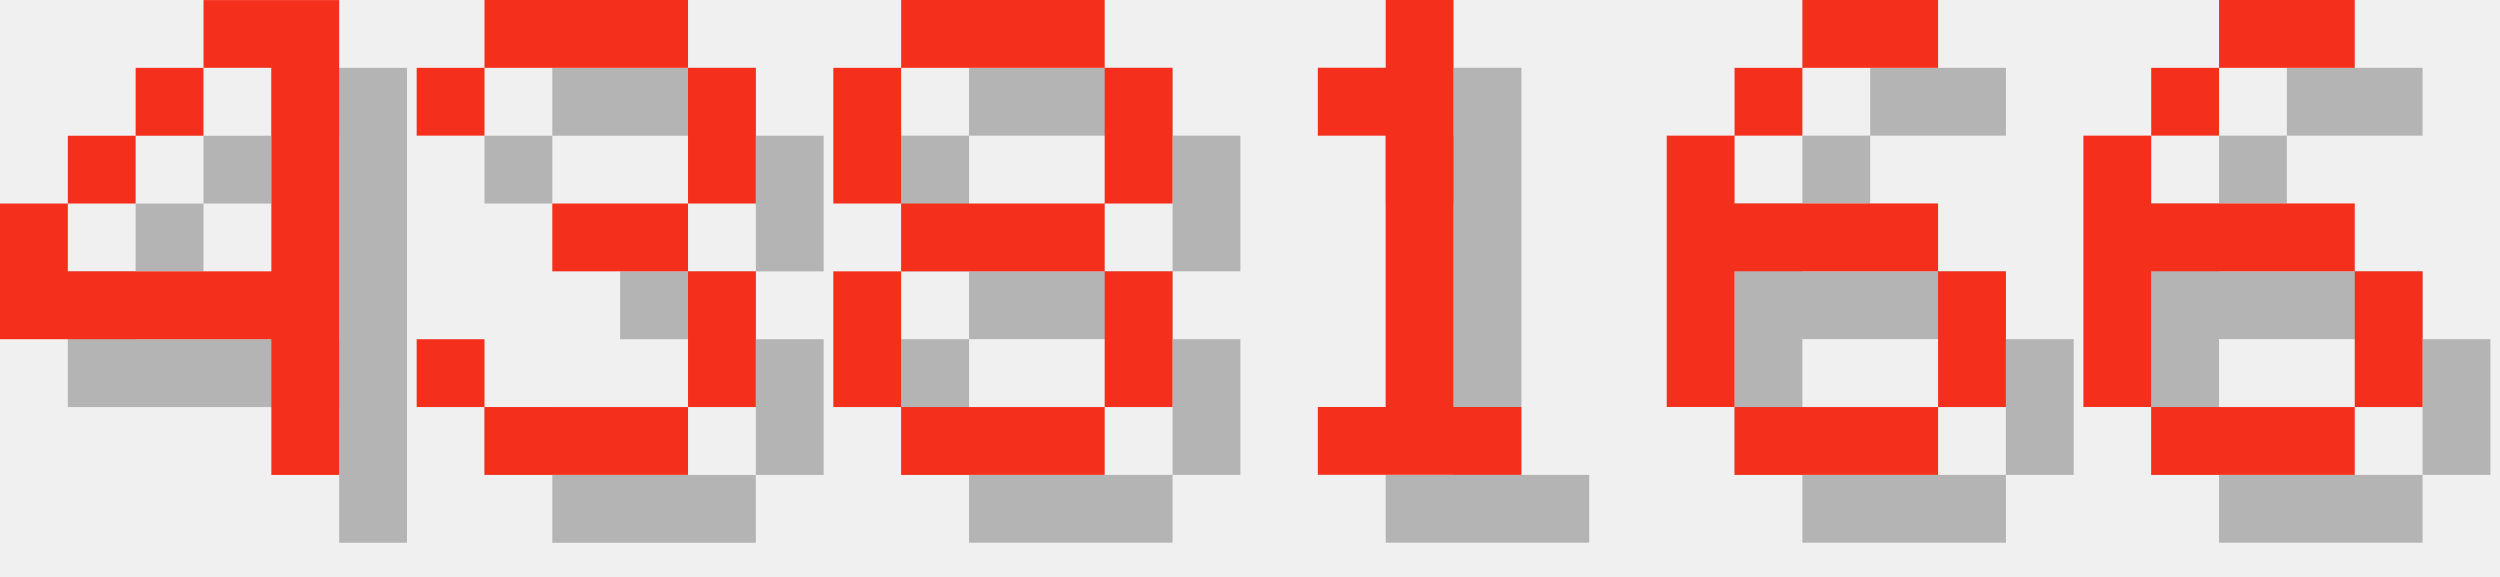
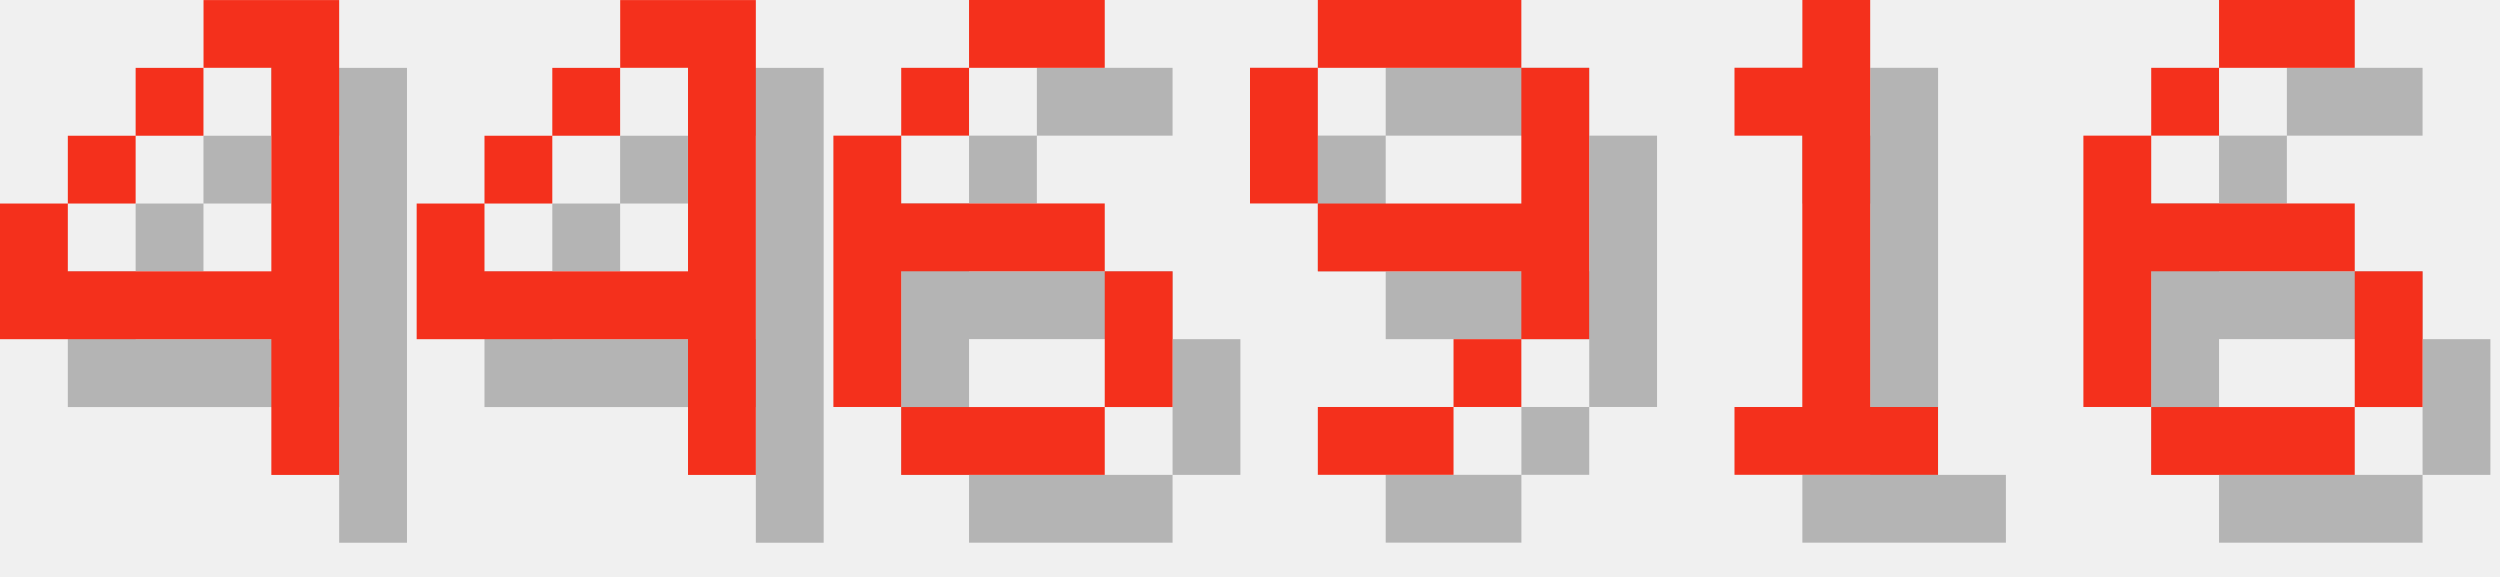
<svg xmlns="http://www.w3.org/2000/svg" version="1.1" width="156.0" height="36">
  <style>
        .text-foreground {
            fill: #F4301C;
        }
        .text-shadow {
            fill: #000000;
            fill-opacity: 0.25;
        }
    </style>
  <g class="digit" id="digit_4" transform="translate(0.0, 0), scale(4)">
    <path id="digit_4_shadow" class="text-shadow" d="m4.233 1.058v1.058h1.058v3.175h-3.175v-1.058h-1.058v2.117h4.233v2.117h1.058v-7.408h-2.117zm-2.117 3.175h1.058v-1.058h-1.058v1.058zm1.058-1.058h1.058v-1.058h-1.058v1.058z" fill-opacity=".5" style="paint-order:stroke fill markers" />
    <path id="digit_4_fg" class="text-foreground" d="m3.175 0v1.058h1.058v3.175h-3.175v-1.058h-1.058v2.117h4.233v2.117h1.058v-7.408h-2.117zm-2.117 3.175h1.058v-1.058h-1.058v1.058zm1.058-1.058h1.058v-1.058h-1.058v1.058z" fill="#fff" style="paint-order:stroke fill markers" />
  </g>
-   <g class="digit" id="digit_3" transform="translate(26.0, 0), scale(4)">
-     <path id="digit_3_shadow" class="text-shadow" d="m1.058 2.117v1.058h1.058v-1.058h3.175v2.117h-2.117v1.058h2.117v2.117h-3.175v-1.058h-1.058v1.058h1.058v1.058h3.175v-1.058h1.058v-2.117h-1.058v-1.058h1.058v-2.117h-1.058v-1.058h-3.175v1.058h-1.058z" fill-opacity=".5" style="paint-order:stroke fill markers" />
-     <path id="digit_3_fg" class="text-foreground" d="m0 1.058v1.058h1.058v-1.058h3.175v2.117h-2.117v1.058h2.117v2.117h-3.175v-1.058h-1.058v1.058h1.058v1.058h3.175v-1.058h1.058v-2.117h-1.058v-1.058h1.058v-2.117h-1.058v-1.058h-3.175v1.058h-1.058z" fill="#fff" style="paint-order:stroke fill markers" />
+   <g class="digit" id="digit_4" transform="translate(26.0, 0), scale(4)">
+     <path id="digit_4_shadow" class="text-shadow" d="m4.233 1.058v1.058h1.058v3.175h-3.175v-1.058h-1.058v2.117h4.233v2.117h1.058v-7.408h-2.117zm-2.117 3.175h1.058v-1.058h-1.058v1.058zm1.058-1.058h1.058v-1.058h-1.058v1.058z" fill-opacity=".5" style="paint-order:stroke fill markers" />
+     <path id="digit_4_fg" class="text-foreground" d="m3.175 0v1.058h1.058v3.175h-3.175v-1.058h-1.058v2.117h4.233v2.117h1.058v-7.408h-2.117zm-2.117 3.175h1.058v-1.058h-1.058v1.058zm1.058-1.058h1.058v-1.058h-1.058v1.058z" fill="#fff" style="paint-order:stroke fill markers" />
  </g>
-   <g class="digit" id="digit_8" transform="translate(52.0, 0), scale(4)">
-     <path id="digit_8_shadow" class="text-shadow" d="m2.117 1.058v1.058h3.175v-1.058h-3.175zm3.175 1.058v2.117h1.058v-2.117h-1.058zm0 2.117h-3.175v1.058h3.175v-1.058zm0 1.058v2.117h1.058v-2.117h-1.058zm0 2.117h-3.175v1.058h3.175v-1.058zm-3.175 0v-2.117h-1.058v2.117h1.058zm0-3.175v-2.117h-1.058v2.117h1.058z" fill-opacity=".5" style="paint-order:stroke fill markers" />
-     <path id="digit_8_fg" class="text-foreground" d="m1.058 0v1.058h3.175v-1.058h-3.175zm3.175 1.058v2.117h1.058v-2.117h-1.058zm0 2.117h-3.175v1.058h3.175v-1.058zm0 1.058v2.117h1.058v-2.117h-1.058zm0 2.117h-3.175v1.058h3.175v-1.058zm-3.175 0v-2.117h-1.058v2.117h1.058zm0-3.175v-2.117h-1.058v2.117h1.058z" fill="#fff" style="paint-order:stroke fill markers" />
+   <g class="digit" id="digit_6" transform="translate(52.0, 0), scale(4)">
+     <path id="digit_6_shadow" class="text-shadow" d="m3.175 1.058v1.058h2.117v-1.058h-2.117zm0 1.058h-1.058v1.058h1.058v-1.058zm-1.058 1.058h-1.058v4.233h1.058v-2.117h3.175v-1.058h-3.175v-1.058zm3.175 2.117v2.117h1.058v-2.117h-1.058zm0 2.117h-3.175v1.058h3.175v-1.058z" fill-opacity=".5" style="paint-order:stroke fill markers" />
+     <path id="digit_6_fg" class="text-foreground" d="m2.117 0v1.058h2.117v-1.058h-2.117zm0 1.058h-1.058v1.058h1.058v-1.058zm-1.058 1.058h-1.058v4.233h1.058v-2.117h3.175v-1.058h-3.175v-1.058zm3.175 2.117v2.117h1.058v-2.117h-1.058zm0 2.117h-3.175v1.058h3.175v-1.058z" fill="#fff" style="paint-order:stroke fill markers" />
  </g>
-   <g class="digit" id="digit_1" transform="translate(78.0, 0), scale(4)">
+   <g class="digit" id="digit_9" transform="translate(78.0, 0), scale(4)">
+     <path id="digit_9_shadow" class="text-shadow" d="m2.117 1.058v1.058h3.175v-1.058h-3.175zm3.175 1.058v2.117h-3.175v1.058h3.175v1.058h1.058v-4.233h-1.058zm0 4.233h-1.058v1.058h1.058v-1.058zm-1.058 1.058h-2.117v1.058h2.117v-1.058zm-2.117-3.175v-2.117h-1.058v2.117h1.058z" fill-opacity=".5" style="paint-order:stroke fill markers" />
+     <path id="digit_9_fg" class="text-foreground" d="m1.058 0v1.058h3.175v-1.058h-3.175zm3.175 1.058v2.117h-3.175v1.058h3.175v1.058h1.058v-4.233h-1.058zm0 4.233h-1.058v1.058h1.058v-1.058zm-1.058 1.058h-2.117v1.058h2.117v-1.058zm-2.117-3.175v-2.117h-1.058v2.117h1.058z" fill="#fff" style="paint-order:stroke fill markers" />
+   </g>
+   <g class="digit" id="digit_1" transform="translate(104.0, 0), scale(4)">
    <path id="digit_1_shadow" class="text-shadow" d="m2.117 2.117v1.058h1.058v4.233h-1.058v1.058h3.175v-1.058h-1.058v-6.35h-1.058v1.058h-1.058z" fill-opacity=".5" style="paint-order:stroke fill markers" />
    <path id="digit_1_fg" class="text-foreground" d="m1.058 1.058v1.058h1.058v4.233h-1.058v1.058h3.175v-1.058h-1.058v-6.35h-1.058v1.058h-1.058z" fill="#fff" style="paint-order:stroke fill markers" />
-   </g>
-   <g class="digit" id="digit_6" transform="translate(104.0, 0), scale(4)">
-     <path id="digit_6_shadow" class="text-shadow" d="m3.175 1.058v1.058h2.117v-1.058h-2.117zm0 1.058h-1.058v1.058h1.058v-1.058zm-1.058 1.058h-1.058v4.233h1.058v-2.117h3.175v-1.058h-3.175v-1.058zm3.175 2.117v2.117h1.058v-2.117h-1.058zm0 2.117h-3.175v1.058h3.175v-1.058z" fill-opacity=".5" style="paint-order:stroke fill markers" />
-     <path id="digit_6_fg" class="text-foreground" d="m2.117 0v1.058h2.117v-1.058h-2.117zm0 1.058h-1.058v1.058h1.058v-1.058zm-1.058 1.058h-1.058v4.233h1.058v-2.117h3.175v-1.058h-3.175v-1.058zm3.175 2.117v2.117h1.058v-2.117h-1.058zm0 2.117h-3.175v1.058h3.175v-1.058z" fill="#fff" style="paint-order:stroke fill markers" />
  </g>
  <g class="digit" id="digit_6" transform="translate(130.0, 0), scale(4)">
    <path id="digit_6_shadow" class="text-shadow" d="m3.175 1.058v1.058h2.117v-1.058h-2.117zm0 1.058h-1.058v1.058h1.058v-1.058zm-1.058 1.058h-1.058v4.233h1.058v-2.117h3.175v-1.058h-3.175v-1.058zm3.175 2.117v2.117h1.058v-2.117h-1.058zm0 2.117h-3.175v1.058h3.175v-1.058z" fill-opacity=".5" style="paint-order:stroke fill markers" />
    <path id="digit_6_fg" class="text-foreground" d="m2.117 0v1.058h2.117v-1.058h-2.117zm0 1.058h-1.058v1.058h1.058v-1.058zm-1.058 1.058h-1.058v4.233h1.058v-2.117h3.175v-1.058h-3.175v-1.058zm3.175 2.117v2.117h1.058v-2.117h-1.058zm0 2.117h-3.175v1.058h3.175v-1.058z" fill="#fff" style="paint-order:stroke fill markers" />
  </g>
</svg>
